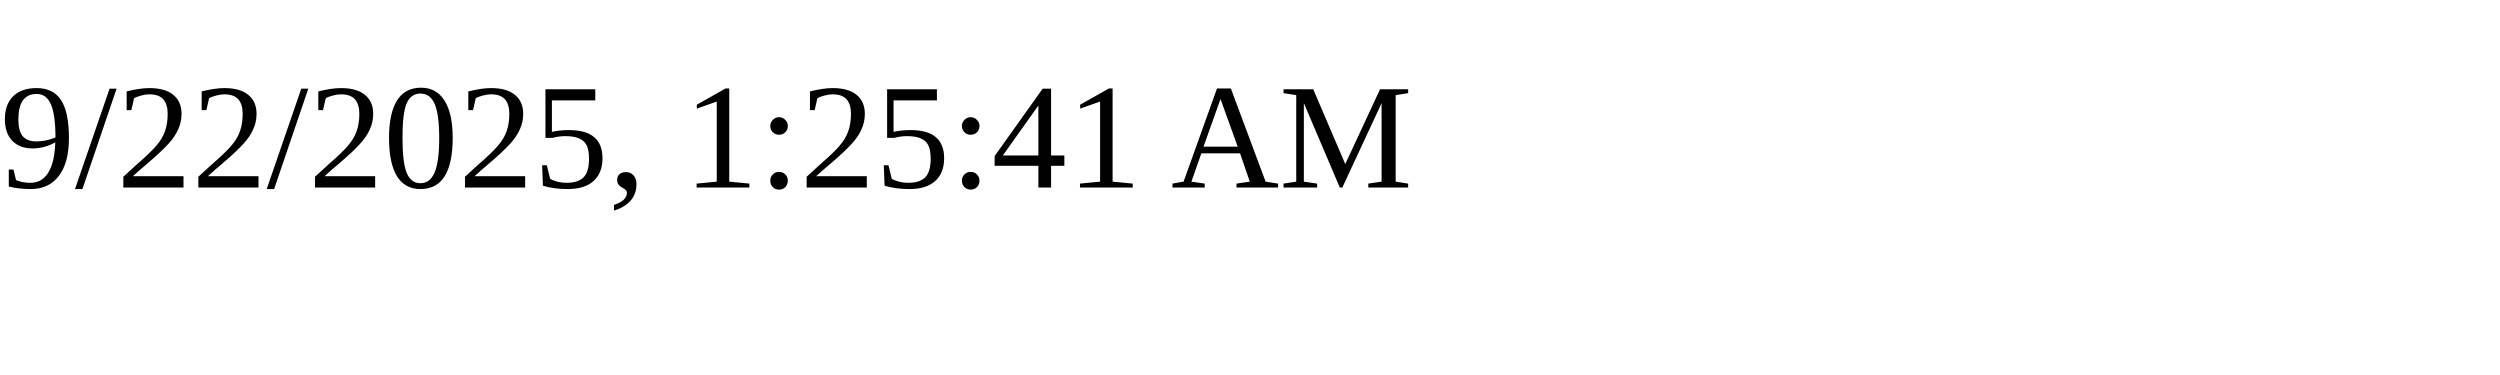
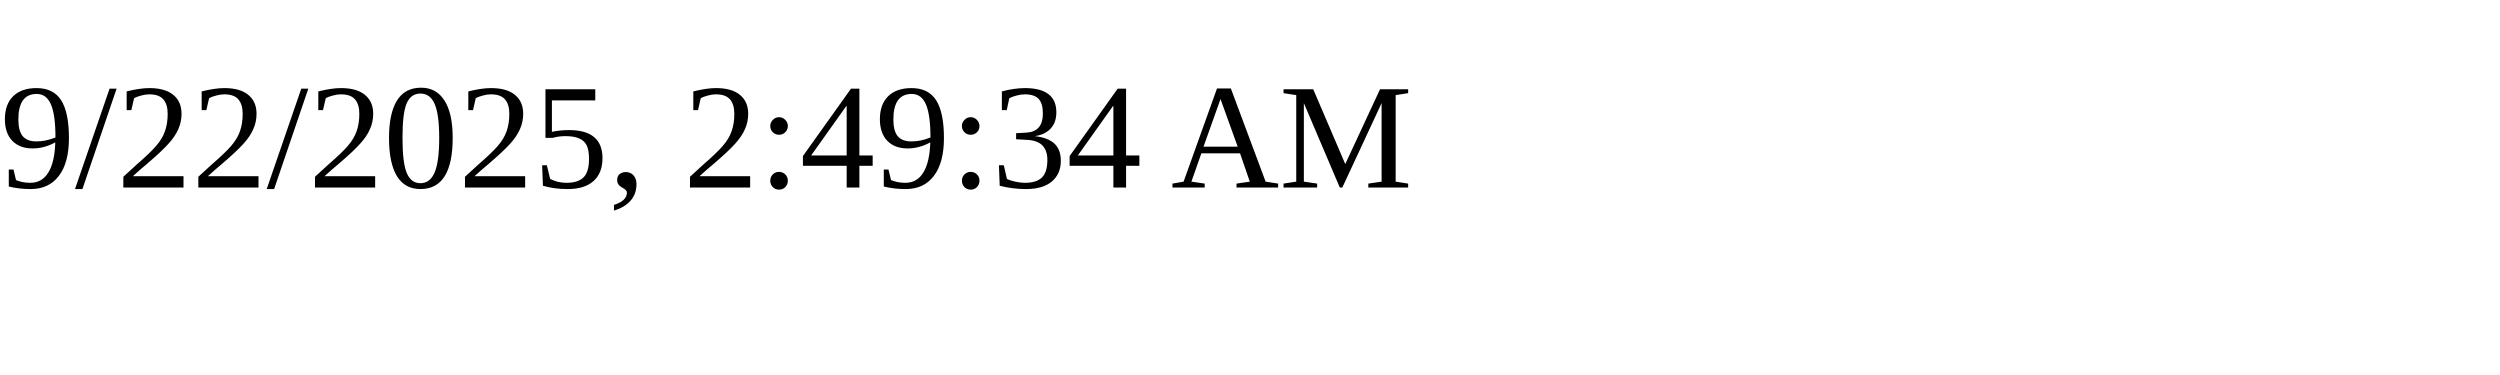
<svg xmlns="http://www.w3.org/2000/svg" height="30" width="200">
-   <text x="0" y="15">9/22/2025, 1:25:41 AM</text>
+   <text x="0" y="15">9/22/2025, 2:49:34 AM</text>
</svg>
